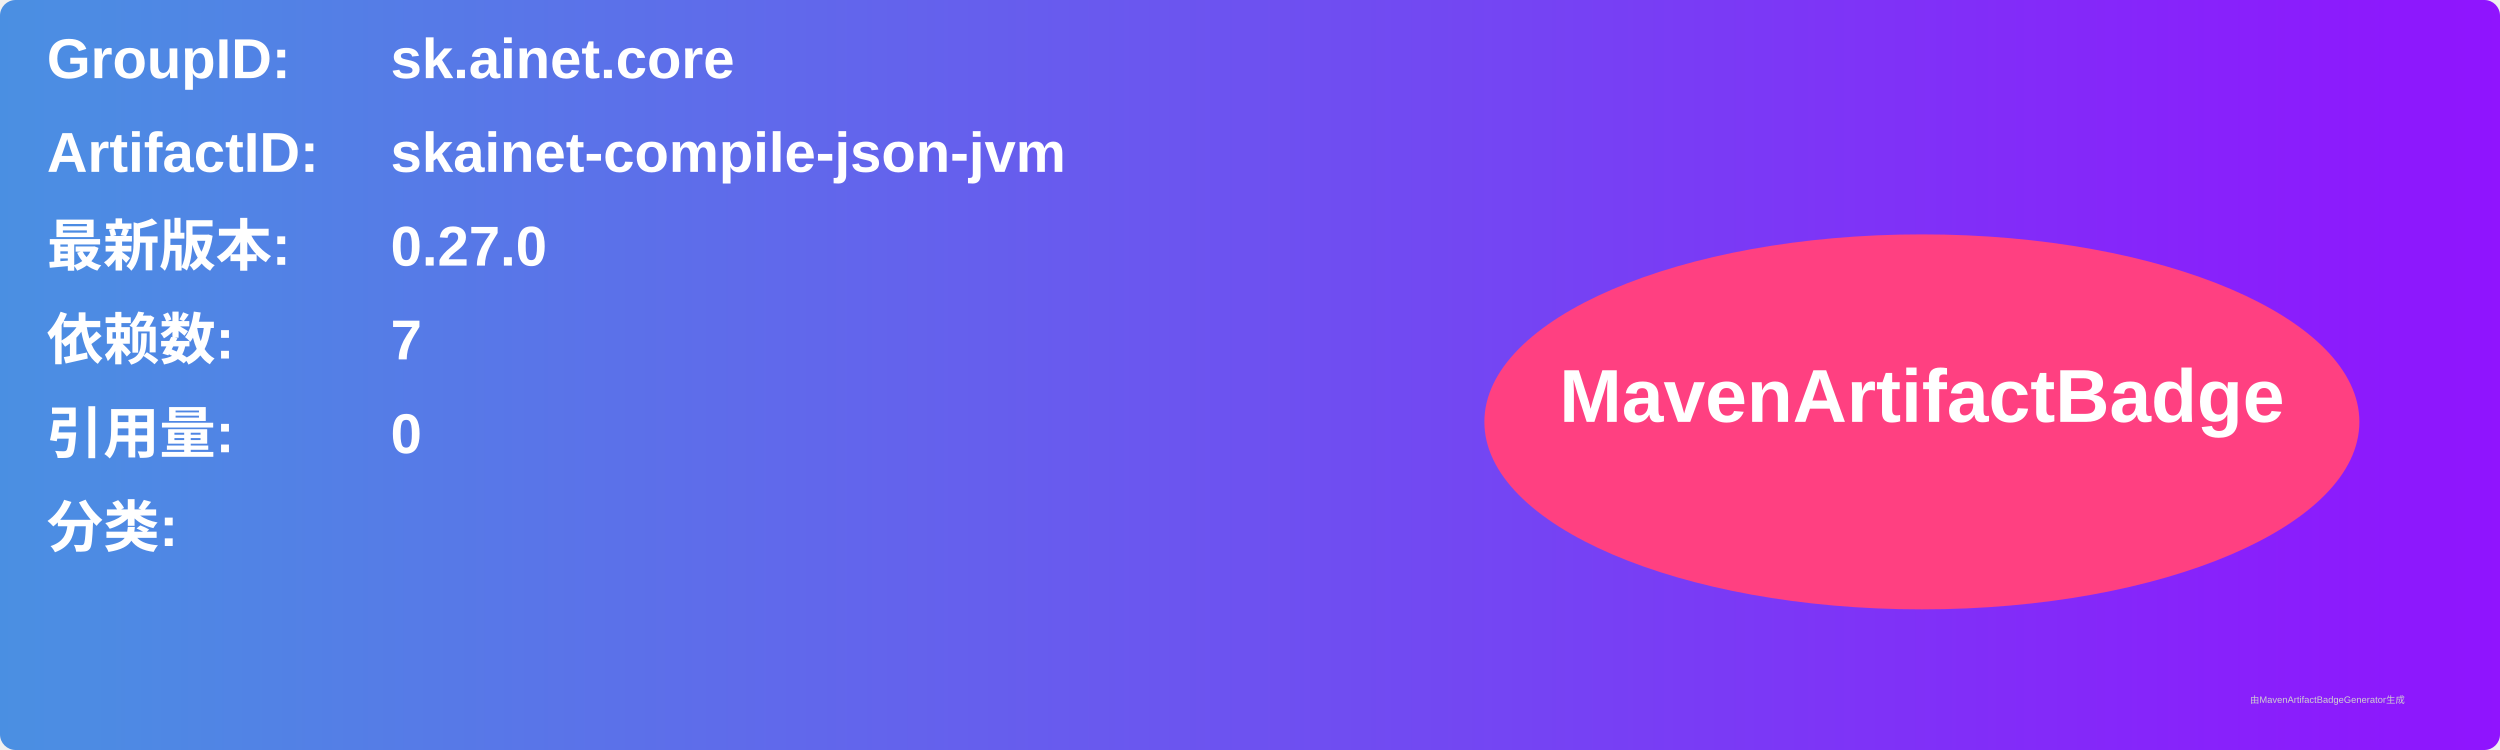
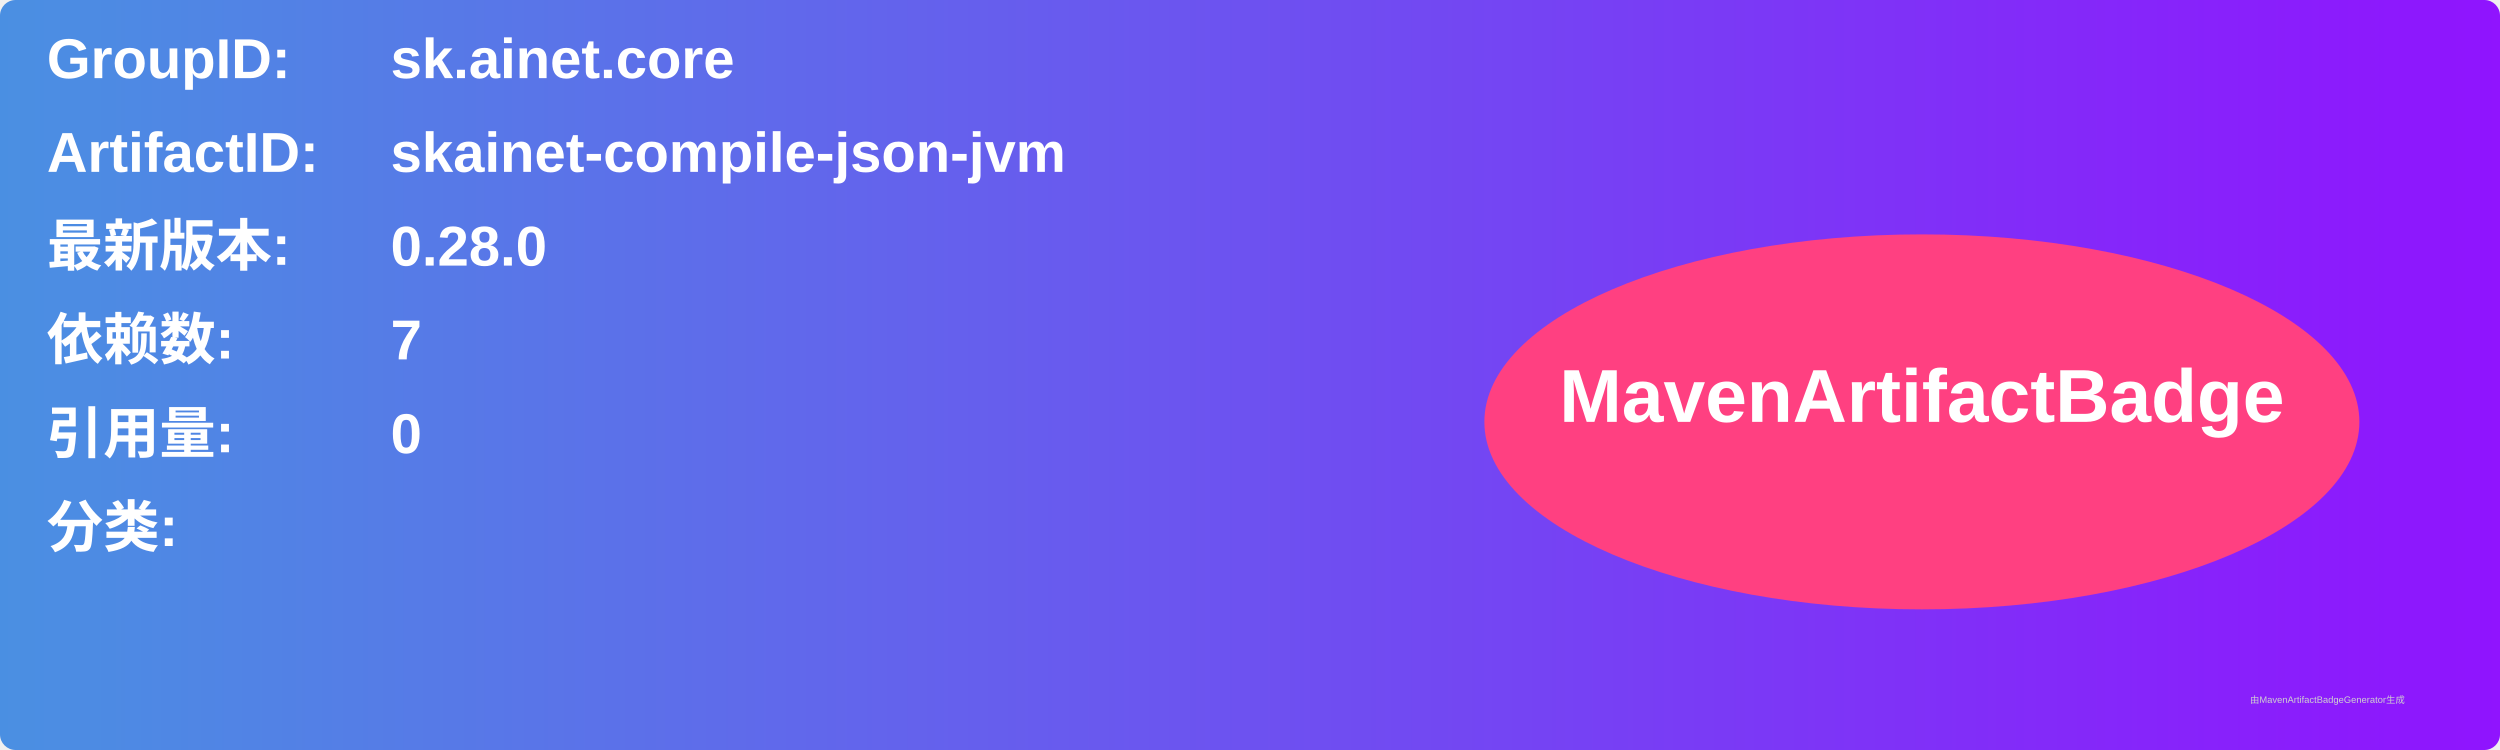
<svg xmlns="http://www.w3.org/2000/svg" width="800" height="240" viewBox="0 0 800 240">
  <linearGradient id="grad" x1="0%" y1="0%" x2="100%" y2="0%">
    <stop offset="0%" stop-color="#4a90e2" />
    <stop offset="100%" stop-color="#9013fe" />
  </linearGradient>
  <rect width="100%" height="100%" rx="5" ry="5" fill="url(#grad)" />
  <g transform="translate(15, 15)">
    <text x="0" y="10" font-family="Arial" font-size="18" fill="white" font-weight="bold" width="260">GroupID:</text>
    <text x="110" y="10" font-family="Arial" font-size="18" fill="white" font-weight="bold" width="460">sk.ainet.core</text>
    <text x="0" y="40" font-family="Arial" font-size="18" fill="white" font-weight="bold" width="260">ArtifactID:</text>
    <text x="110" y="40" font-family="Arial" font-size="18" fill="white" font-weight="bold" width="460">skainet-compile-json-jvm</text>
    <text x="0" y="70" font-family="Arial" font-size="18" fill="white" font-weight="bold">最新版本:</text>
    <text x="110" y="70" font-family="Arial" font-size="18" fill="white" font-weight="bold">
-       <tspan font-weight="bold">0.27.0</tspan>
+       <tspan font-weight="bold">0.28.0</tspan>
    </text>
    <text x="0" y="100" font-family="Arial" font-size="18" fill="white" font-weight="bold">依赖数: </text>
    <text x="110" y="100" font-family="Arial" font-size="18" fill="white">
      <tspan font-weight="bold">7</tspan>
    </text>
    <text x="0" y="130" font-family="Arial" font-size="18" fill="white" font-weight="bold">引用量: </text>
    <text x="110" y="130" font-family="Arial" font-size="18" fill="white">
      <tspan font-weight="bold">0</tspan>
    </text>
    <text x="0" y="160" font-family="Arial" font-size="18" fill="white" font-weight="bold">分类:</text>
    <text x="10" y="190" font-family="Arial" font-size="10" fill="white">
      <tspan font-weight="bold" />
    </text>
    <ellipse cx="600" cy="120" rx="140" ry="60" fill="#ff4081" />
    <text x="600" y="120" text-anchor="middle" font-family="Arial" font-size="24" fill="white" font-weight="bold">MavenArtifactBadge</text>
  </g>
  <text x="720" y="225" font-family="Arial" font-size="3" fill="#d0d0d0">由MavenArtifactBadgeGenerator生成</text>
</svg>
